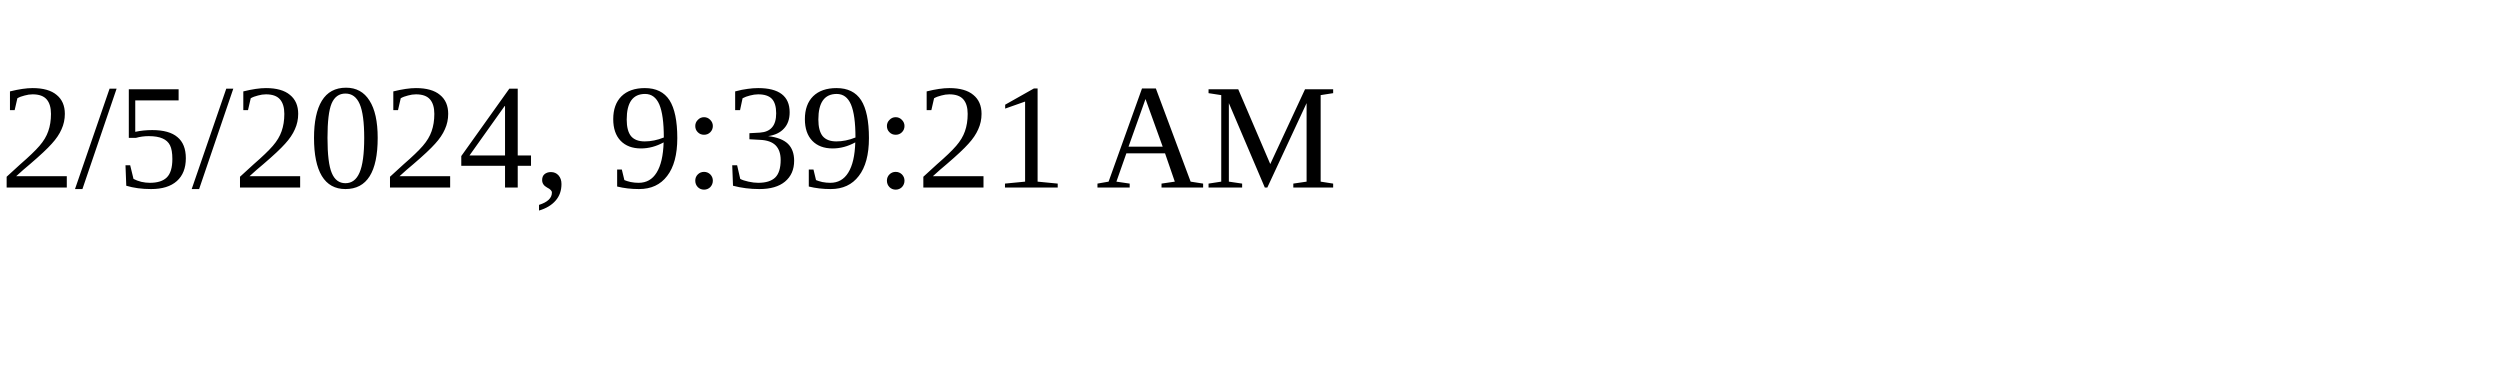
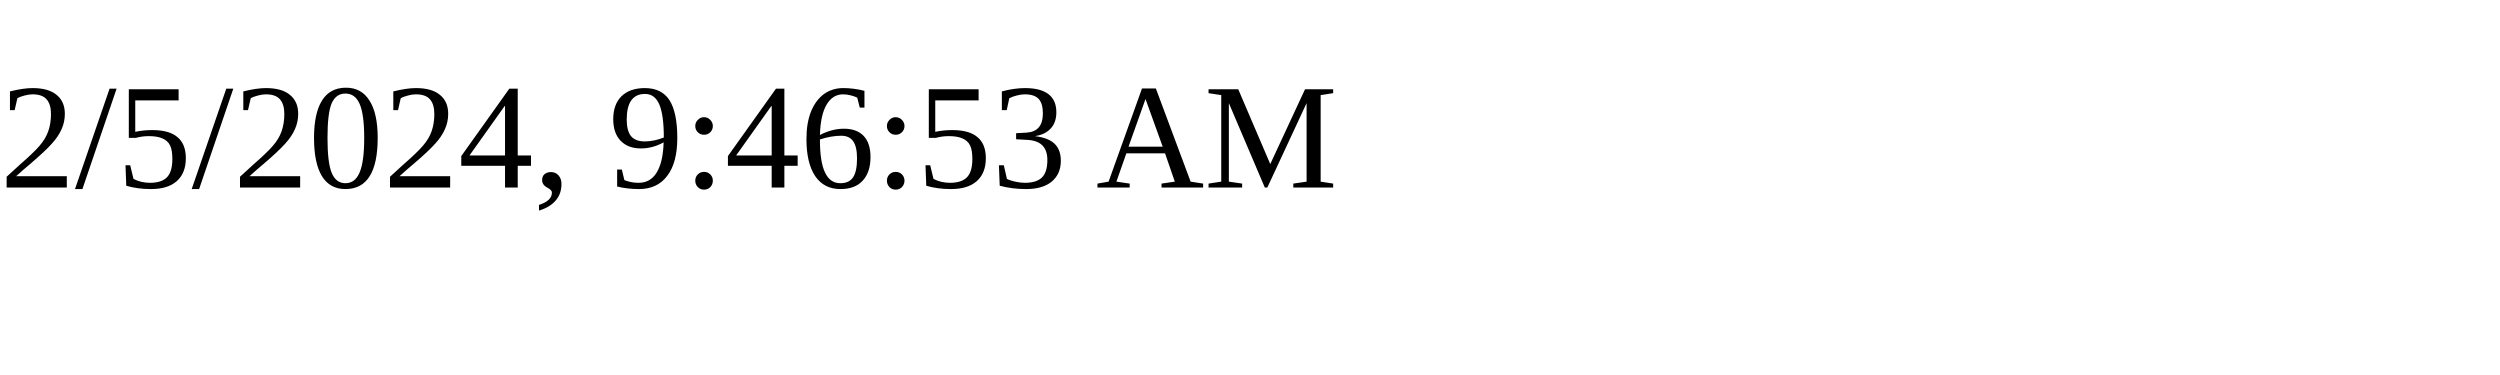
<svg xmlns="http://www.w3.org/2000/svg" height="30" width="200">
-   <text x="0" y="15">2/5/2024, 9:39:21 AM</text>
+   <text x="0" y="15">2/5/2024, 9:46:53 AM</text>
</svg>
